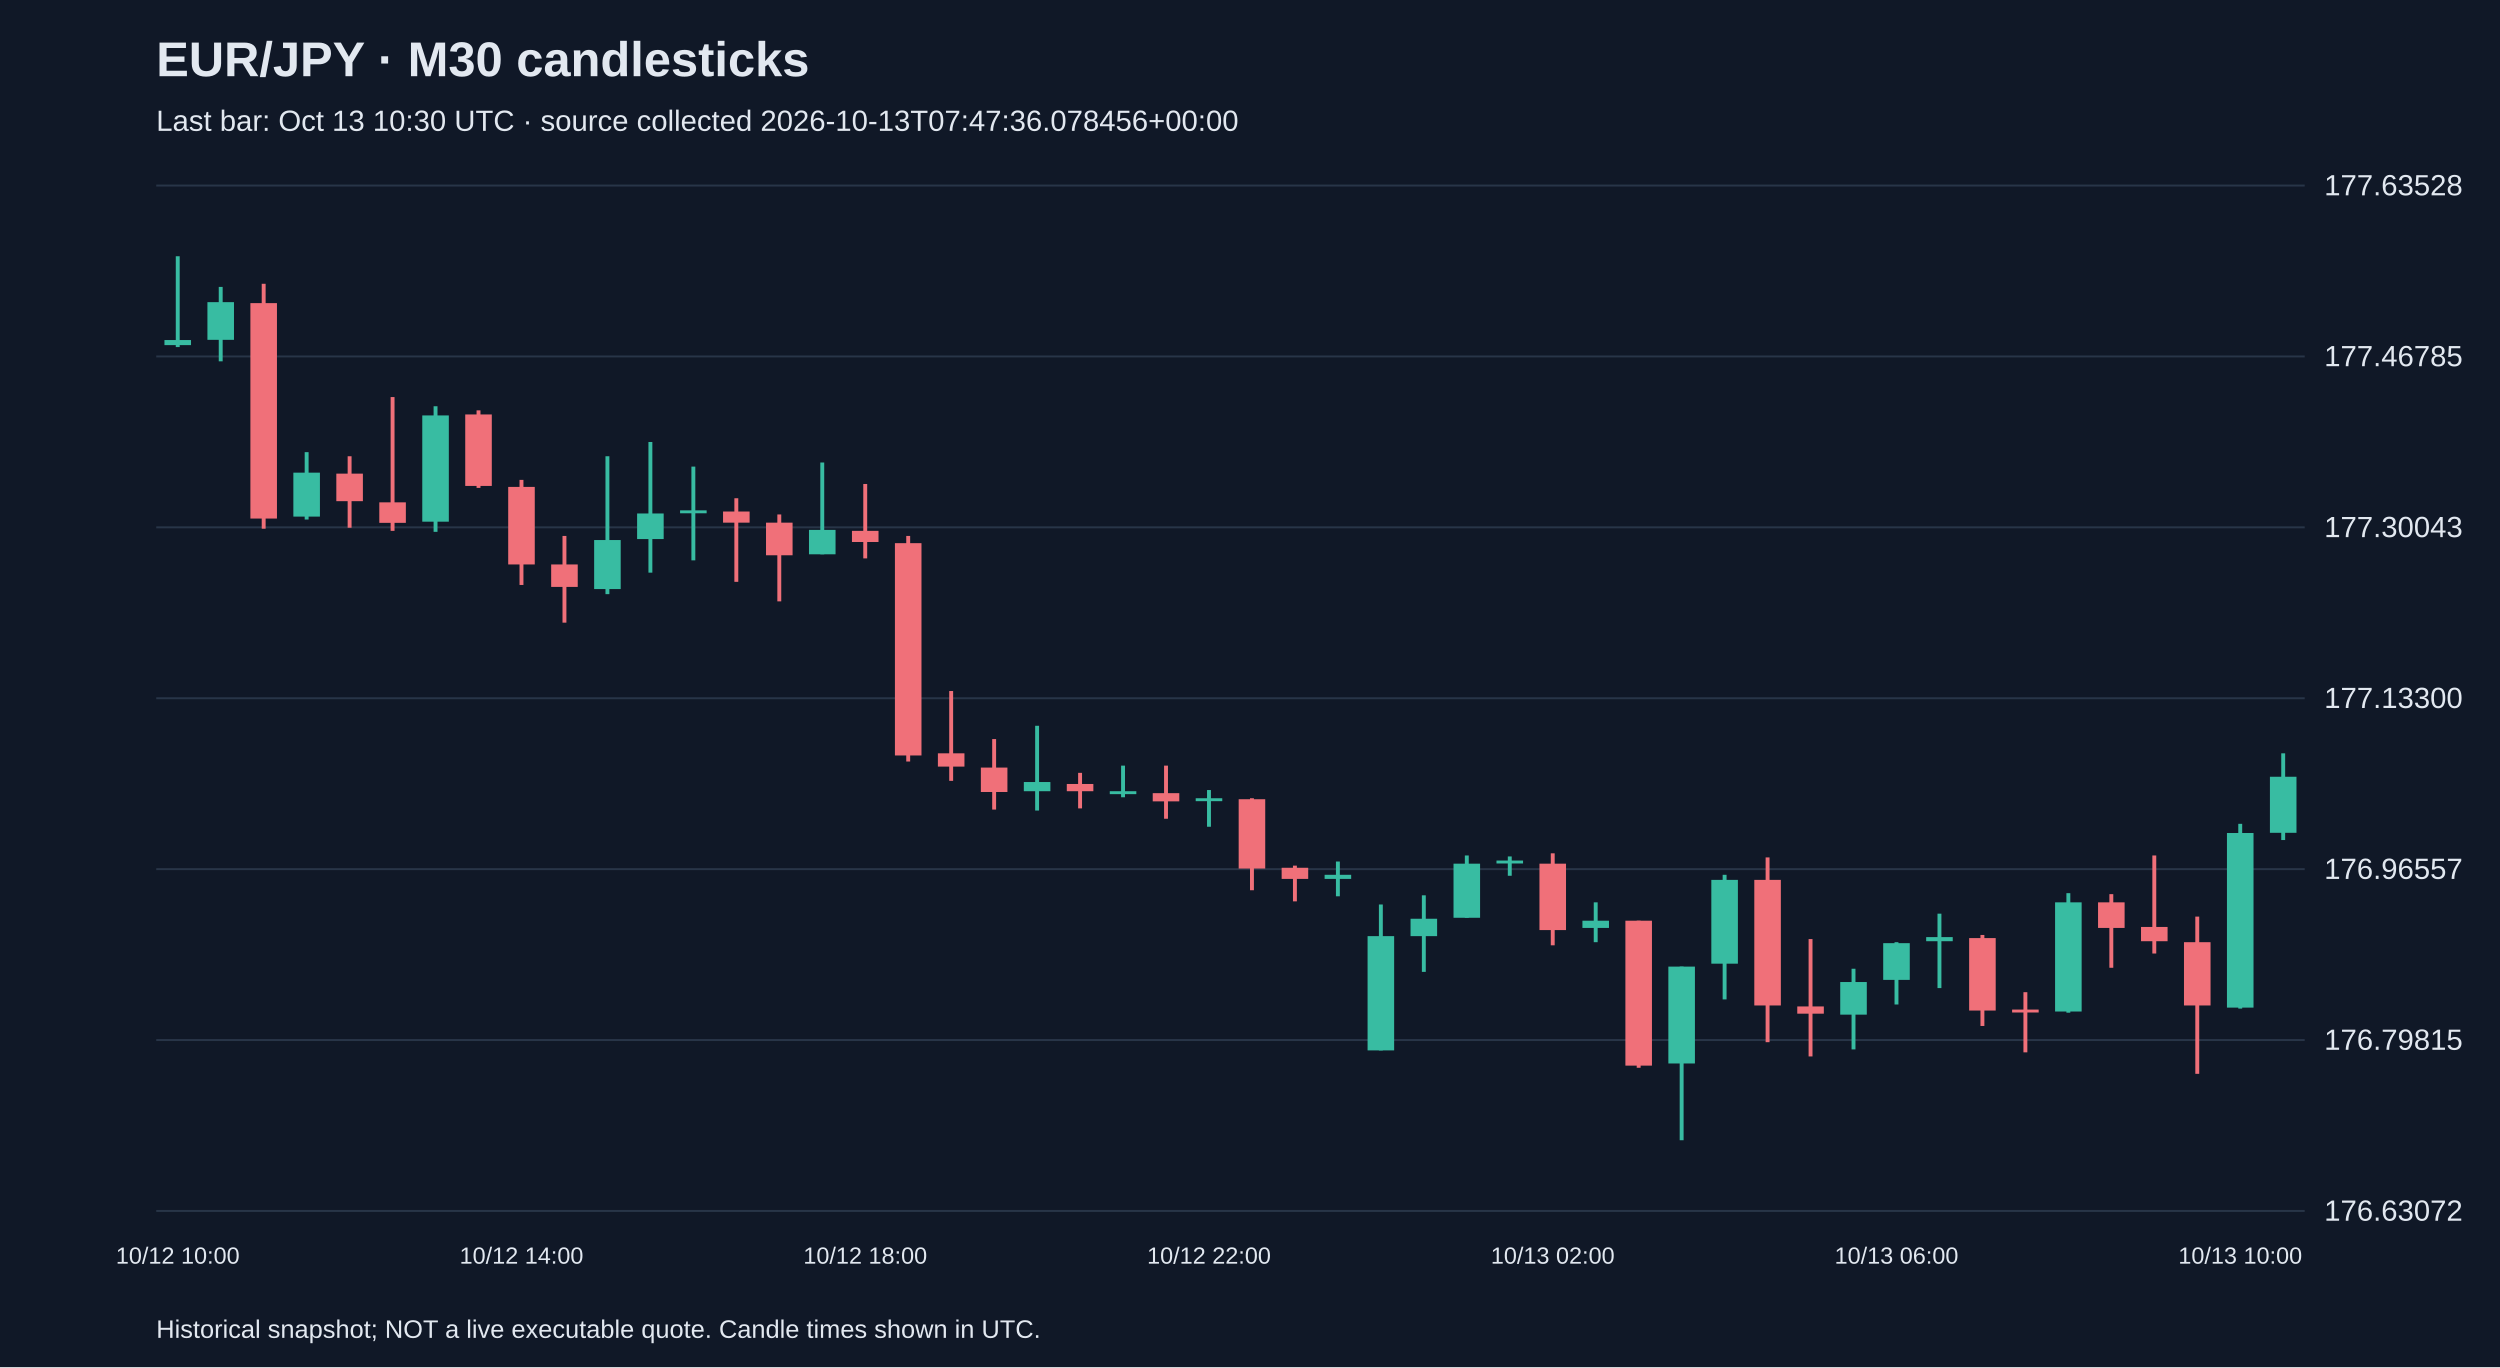
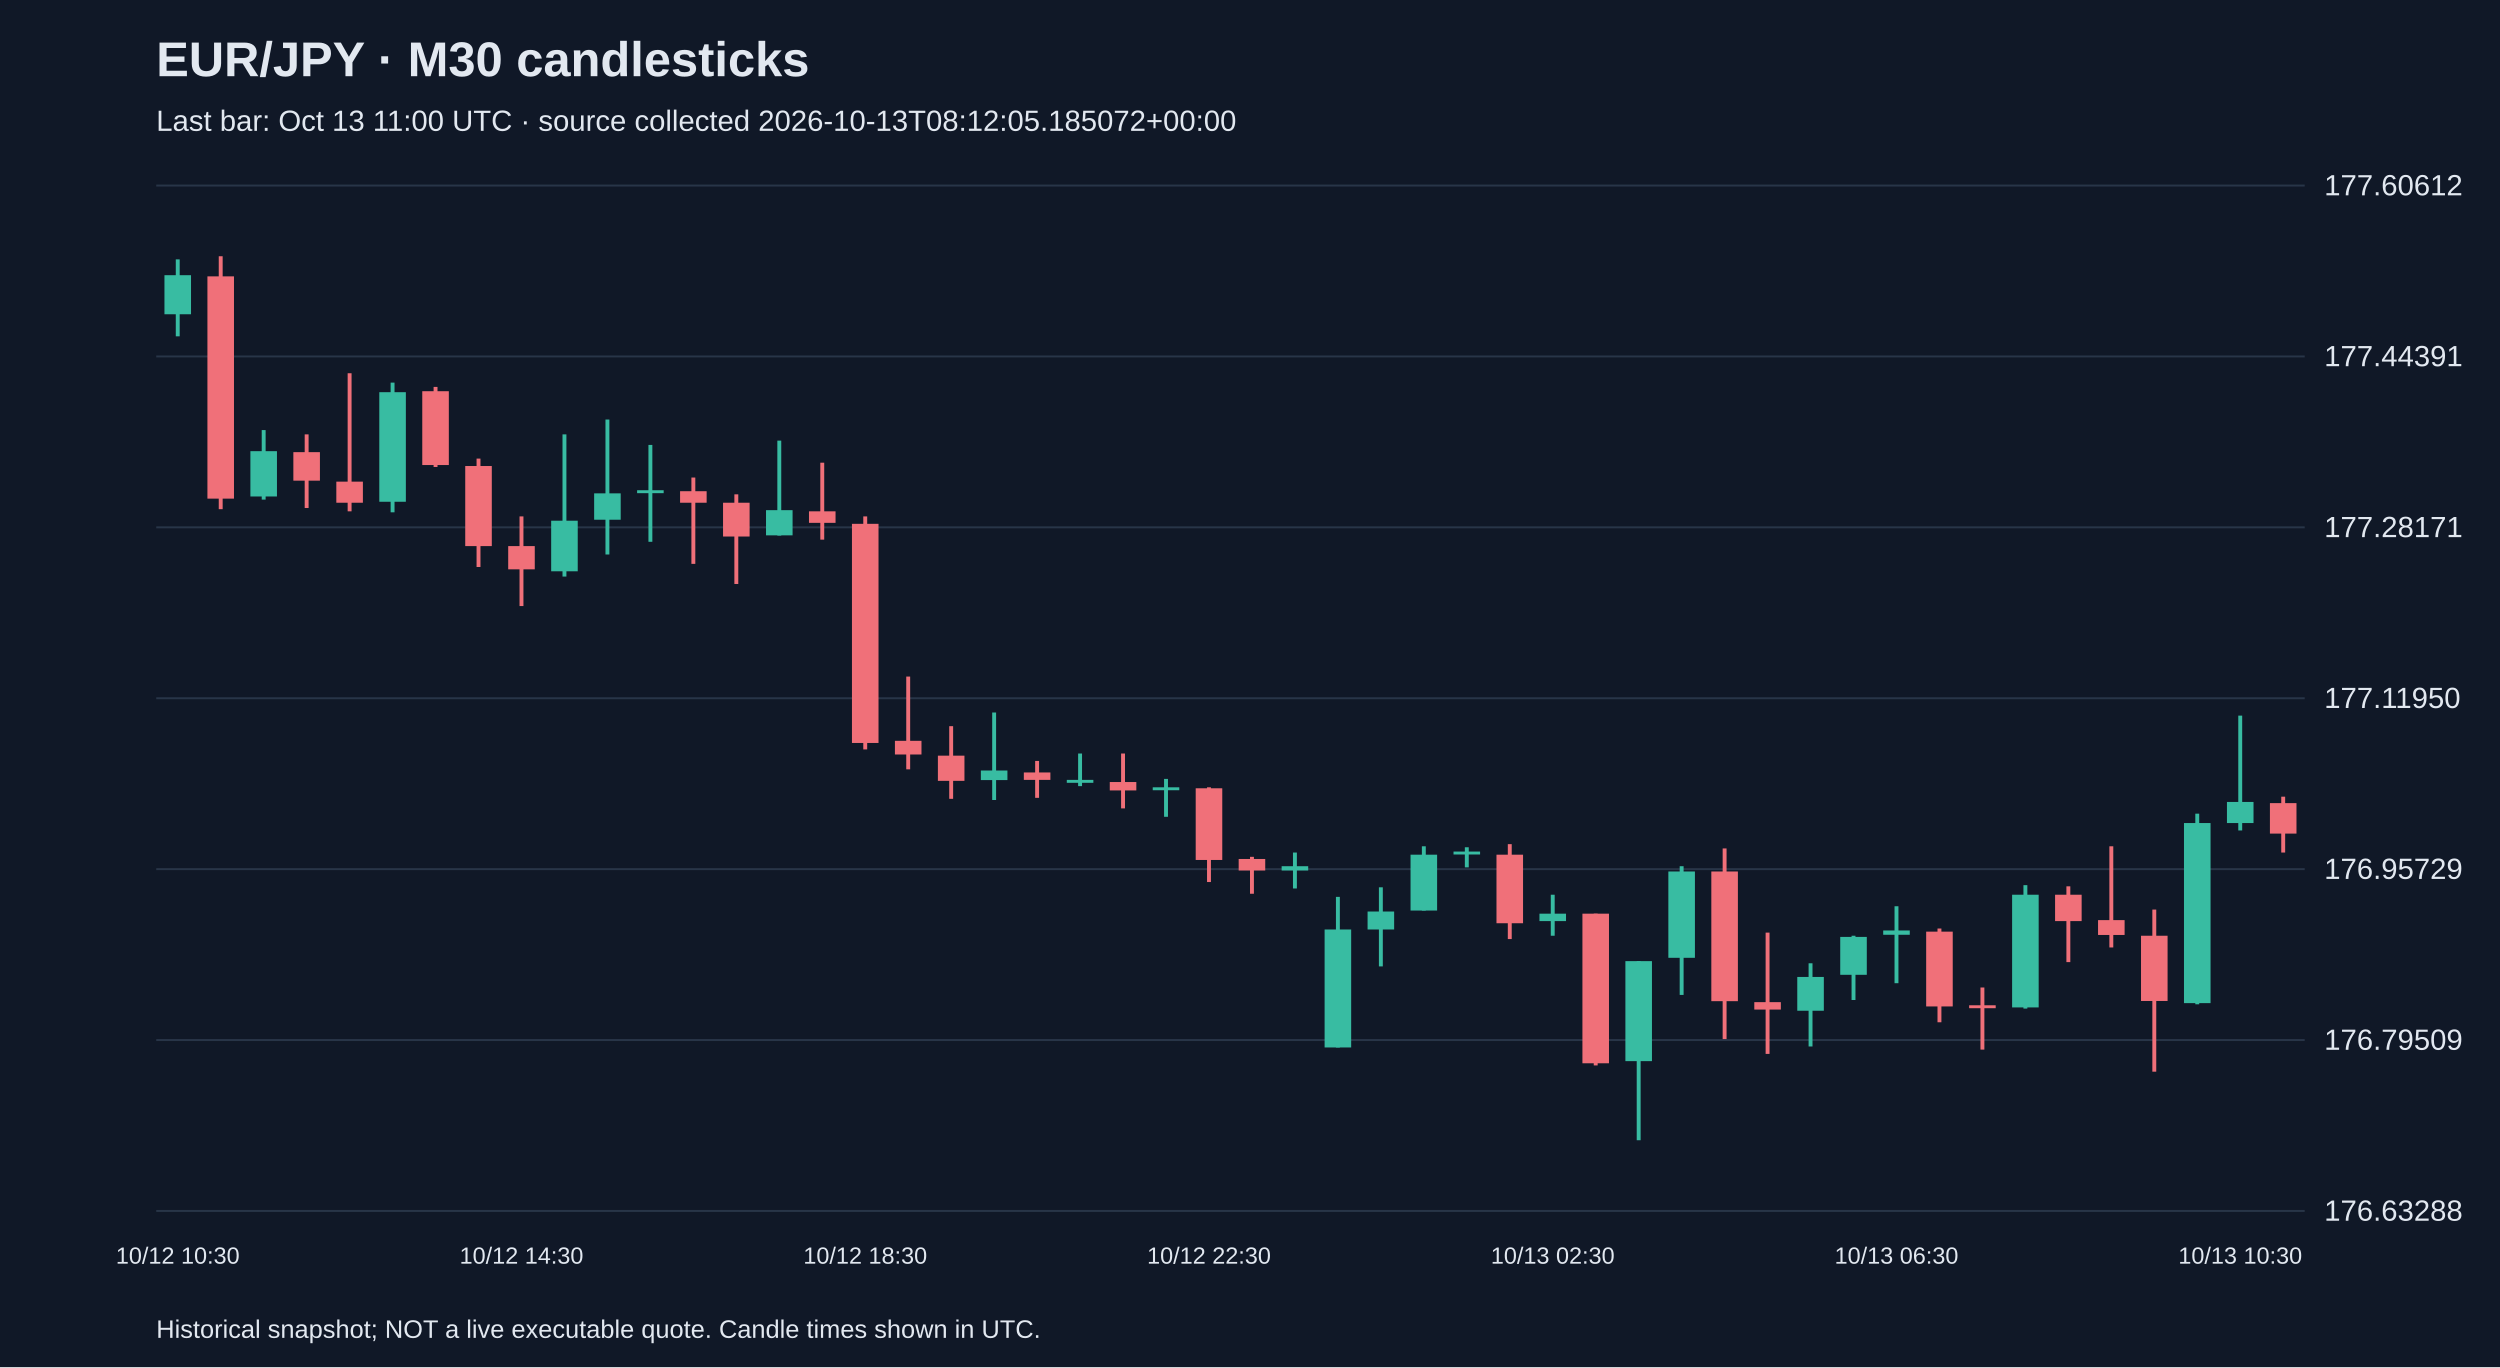
<svg xmlns="http://www.w3.org/2000/svg" viewBox="0 0 1280 700">
  <rect width="100%" height="100%" fill="#101827" />
  <style>text{font-family:Arial,sans-serif;fill:#e2e8f0}</style>
  <text x="80" y="39" font-size="25" font-weight="bold">EUR/JPY · M30 candlesticks</text>
-   <text x="80" y="67" font-size="15" fill="#a6b1c5">Last bar: Oct 13 10:30 UTC · source collected 2026-10-13T07:47:36.078456+00:00</text>
+   <text x="80" y="67" font-size="15" fill="#a6b1c5">Last bar: Oct 13 11:00 UTC · source collected 2026-10-13T08:12:05.185072+00:00</text>
  <line x1="80" y1="620.0" x2="1180" y2="620.0" stroke="#283548" />
-   <text x="1190" y="625.0" font-size="15">176.63072</text>
+   <text x="1190" y="625.0" font-size="15">176.63288</text>
  <line x1="80" y1="532.5" x2="1180" y2="532.5" stroke="#283548" />
-   <text x="1190" y="537.5" font-size="15">176.79815</text>
+   <text x="1190" y="537.5" font-size="15">176.79509</text>
  <line x1="80" y1="445.0" x2="1180" y2="445.0" stroke="#283548" />
-   <text x="1190" y="450.0" font-size="15">176.96557</text>
+   <text x="1190" y="450.0" font-size="15">176.95729</text>
  <line x1="80" y1="357.5" x2="1180" y2="357.5" stroke="#283548" />
-   <text x="1190" y="362.5" font-size="15">177.13300</text>
+   <text x="1190" y="362.5" font-size="15">177.11950</text>
  <line x1="80" y1="270.0" x2="1180" y2="270.0" stroke="#283548" />
-   <text x="1190" y="275.0" font-size="15">177.30043</text>
+   <text x="1190" y="275.0" font-size="15">177.28171</text>
  <line x1="80" y1="182.5" x2="1180" y2="182.5" stroke="#283548" />
-   <text x="1190" y="187.5" font-size="15">177.46785</text>
+   <text x="1190" y="187.5" font-size="15">177.44391</text>
  <line x1="80" y1="95.0" x2="1180" y2="95.0" stroke="#283548" />
-   <text x="1190" y="100.0" font-size="15">177.63528</text>
-   <line x1="91.0" y1="131.2" x2="91.0" y2="177.7" stroke="#38bca2" stroke-width="2" />
-   <rect x="84.2" y="174.1" width="13.6" height="2.6" fill="#38bca2" />
-   <text x="91.0" y="647" text-anchor="middle" font-size="12">10/12 10:00</text>
-   <line x1="113.0" y1="146.9" x2="113.0" y2="185.0" stroke="#38bca2" stroke-width="2" />
-   <rect x="106.2" y="154.7" width="13.6" height="19.3" fill="#38bca2" />
-   <line x1="135.0" y1="145.3" x2="135.0" y2="270.7" stroke="#f07079" stroke-width="2" />
-   <rect x="128.2" y="155.2" width="13.6" height="110.3" fill="#f07079" />
-   <line x1="157.0" y1="231.5" x2="157.0" y2="266.0" stroke="#38bca2" stroke-width="2" />
-   <rect x="150.2" y="242.0" width="13.6" height="22.5" fill="#38bca2" />
-   <line x1="179.0" y1="233.6" x2="179.0" y2="270.2" stroke="#f07079" stroke-width="2" />
-   <rect x="172.2" y="242.5" width="13.6" height="14.1" fill="#f07079" />
-   <line x1="201.0" y1="203.3" x2="201.0" y2="271.8" stroke="#f07079" stroke-width="2" />
-   <rect x="194.2" y="257.2" width="13.6" height="10.5" fill="#f07079" />
-   <line x1="223.0" y1="208.0" x2="223.0" y2="272.3" stroke="#38bca2" stroke-width="2" />
-   <rect x="216.2" y="212.7" width="13.6" height="54.4" fill="#38bca2" />
-   <line x1="245.0" y1="210.1" x2="245.0" y2="249.8" stroke="#f07079" stroke-width="2" />
-   <rect x="238.2" y="212.2" width="13.6" height="36.6" fill="#f07079" />
-   <line x1="267.0" y1="245.7" x2="267.0" y2="299.5" stroke="#f07079" stroke-width="2" />
-   <rect x="260.2" y="249.3" width="13.6" height="39.7" fill="#f07079" />
-   <text x="267.0" y="647" text-anchor="middle" font-size="12">10/12 14:00</text>
-   <line x1="289.0" y1="274.4" x2="289.0" y2="318.8" stroke="#f07079" stroke-width="2" />
-   <rect x="282.2" y="289.0" width="13.6" height="11.5" fill="#f07079" />
-   <line x1="311.0" y1="233.6" x2="311.0" y2="304.2" stroke="#38bca2" stroke-width="2" />
-   <rect x="304.2" y="276.5" width="13.6" height="25.1" fill="#38bca2" />
-   <line x1="333.0" y1="226.3" x2="333.0" y2="293.2" stroke="#38bca2" stroke-width="2" />
-   <rect x="326.2" y="262.9" width="13.6" height="13.1" fill="#38bca2" />
-   <line x1="355.0" y1="238.9" x2="355.0" y2="286.9" stroke="#38bca2" stroke-width="2" />
-   <rect x="348.2" y="261.3" width="13.6" height="1.5" fill="#38bca2" />
-   <line x1="377.0" y1="255.1" x2="377.0" y2="297.9" stroke="#f07079" stroke-width="2" />
-   <rect x="370.2" y="261.9" width="13.6" height="5.7" fill="#f07079" />
-   <line x1="399.0" y1="263.4" x2="399.0" y2="307.9" stroke="#f07079" stroke-width="2" />
-   <rect x="392.2" y="267.6" width="13.6" height="16.7" fill="#f07079" />
-   <line x1="421.0" y1="236.8" x2="421.0" y2="283.8" stroke="#38bca2" stroke-width="2" />
-   <rect x="414.2" y="271.3" width="13.6" height="12.5" fill="#38bca2" />
-   <line x1="443.0" y1="247.8" x2="443.0" y2="285.9" stroke="#f07079" stroke-width="2" />
-   <rect x="436.2" y="271.8" width="13.6" height="5.7" fill="#f07079" />
-   <text x="443.0" y="647" text-anchor="middle" font-size="12">10/12 18:00</text>
-   <line x1="465.0" y1="274.4" x2="465.0" y2="389.9" stroke="#f07079" stroke-width="2" />
-   <rect x="458.2" y="278.1" width="13.6" height="108.7" fill="#f07079" />
-   <line x1="487.0" y1="353.8" x2="487.0" y2="399.8" stroke="#f07079" stroke-width="2" />
-   <rect x="480.2" y="385.7" width="13.6" height="6.8" fill="#f07079" />
-   <line x1="509.0" y1="378.4" x2="509.0" y2="414.5" stroke="#f07079" stroke-width="2" />
-   <rect x="502.2" y="393.0" width="13.6" height="12.5" fill="#f07079" />
-   <line x1="531.0" y1="371.6" x2="531.0" y2="415.0" stroke="#38bca2" stroke-width="2" />
-   <rect x="524.2" y="400.4" width="13.6" height="4.7" fill="#38bca2" />
-   <line x1="553.0" y1="395.7" x2="553.0" y2="413.9" stroke="#f07079" stroke-width="2" />
-   <rect x="546.2" y="401.4" width="13.6" height="3.7" fill="#f07079" />
-   <line x1="575.0" y1="392.0" x2="575.0" y2="408.2" stroke="#38bca2" stroke-width="2" />
-   <rect x="568.2" y="405.1" width="13.6" height="1.5" fill="#38bca2" />
-   <line x1="597.0" y1="392.0" x2="597.0" y2="419.2" stroke="#f07079" stroke-width="2" />
-   <rect x="590.2" y="406.1" width="13.6" height="4.2" fill="#f07079" />
-   <line x1="619.0" y1="404.5" x2="619.0" y2="423.3" stroke="#38bca2" stroke-width="2" />
-   <rect x="612.2" y="408.7" width="13.6" height="1.5" fill="#38bca2" />
-   <text x="619.0" y="647" text-anchor="middle" font-size="12">10/12 22:00</text>
-   <line x1="641.0" y1="408.7" x2="641.0" y2="455.8" stroke="#f07079" stroke-width="2" />
-   <rect x="634.2" y="409.2" width="13.6" height="35.5" fill="#f07079" />
-   <line x1="663.0" y1="443.2" x2="663.0" y2="461.5" stroke="#f07079" stroke-width="2" />
-   <rect x="656.2" y="444.3" width="13.6" height="5.7" fill="#f07079" />
-   <line x1="685.0" y1="441.1" x2="685.0" y2="458.9" stroke="#38bca2" stroke-width="2" />
-   <rect x="678.2" y="447.9" width="13.6" height="2.1" fill="#38bca2" />
-   <line x1="707.0" y1="463.1" x2="707.0" y2="537.8" stroke="#38bca2" stroke-width="2" />
-   <rect x="700.2" y="479.3" width="13.6" height="58.5" fill="#38bca2" />
-   <line x1="729.0" y1="458.4" x2="729.0" y2="497.6" stroke="#38bca2" stroke-width="2" />
-   <rect x="722.2" y="470.4" width="13.6" height="8.9" fill="#38bca2" />
-   <line x1="751.0" y1="438.0" x2="751.0" y2="469.9" stroke="#38bca2" stroke-width="2" />
-   <rect x="744.2" y="442.2" width="13.6" height="27.7" fill="#38bca2" />
-   <line x1="773.0" y1="438.5" x2="773.0" y2="448.4" stroke="#38bca2" stroke-width="2" />
-   <rect x="766.2" y="440.6" width="13.6" height="1.5" fill="#38bca2" />
-   <line x1="795.0" y1="436.9" x2="795.0" y2="484.0" stroke="#f07079" stroke-width="2" />
-   <rect x="788.2" y="442.2" width="13.6" height="34.0" fill="#f07079" />
-   <text x="795.0" y="647" text-anchor="middle" font-size="12">10/13 02:00</text>
-   <line x1="817.0" y1="462.0" x2="817.0" y2="482.4" stroke="#38bca2" stroke-width="2" />
-   <rect x="810.2" y="471.4" width="13.6" height="3.7" fill="#38bca2" />
-   <line x1="839.0" y1="471.4" x2="839.0" y2="546.7" stroke="#f07079" stroke-width="2" />
-   <rect x="832.2" y="471.4" width="13.6" height="74.2" fill="#f07079" />
-   <line x1="861.0" y1="494.9" x2="861.0" y2="583.8" stroke="#38bca2" stroke-width="2" />
-   <rect x="854.2" y="494.9" width="13.6" height="49.6" fill="#38bca2" />
-   <line x1="883.0" y1="447.9" x2="883.0" y2="511.7" stroke="#38bca2" stroke-width="2" />
-   <rect x="876.2" y="450.5" width="13.6" height="42.9" fill="#38bca2" />
-   <line x1="905.0" y1="439.0" x2="905.0" y2="533.6" stroke="#f07079" stroke-width="2" />
-   <rect x="898.2" y="450.5" width="13.6" height="64.3" fill="#f07079" />
-   <line x1="927.0" y1="480.8" x2="927.0" y2="540.9" stroke="#f07079" stroke-width="2" />
-   <rect x="920.2" y="515.3" width="13.6" height="3.7" fill="#f07079" />
-   <line x1="949.0" y1="496.0" x2="949.0" y2="537.3" stroke="#38bca2" stroke-width="2" />
-   <rect x="942.2" y="502.8" width="13.6" height="16.7" fill="#38bca2" />
-   <line x1="971.0" y1="482.4" x2="971.0" y2="514.3" stroke="#38bca2" stroke-width="2" />
-   <rect x="964.2" y="482.9" width="13.6" height="18.8" fill="#38bca2" />
-   <text x="971.0" y="647" text-anchor="middle" font-size="12">10/13 06:00</text>
-   <line x1="993.0" y1="467.8" x2="993.0" y2="505.9" stroke="#38bca2" stroke-width="2" />
-   <rect x="986.2" y="479.8" width="13.6" height="2.1" fill="#38bca2" />
-   <line x1="1015.0" y1="478.7" x2="1015.0" y2="525.3" stroke="#f07079" stroke-width="2" />
-   <rect x="1008.2" y="480.3" width="13.6" height="37.1" fill="#f07079" />
-   <line x1="1037.0" y1="508.0" x2="1037.0" y2="538.8" stroke="#f07079" stroke-width="2" />
-   <rect x="1030.2" y="516.9" width="13.6" height="1.5" fill="#f07079" />
-   <line x1="1059.0" y1="457.3" x2="1059.0" y2="518.5" stroke="#38bca2" stroke-width="2" />
-   <rect x="1052.2" y="462.0" width="13.6" height="55.9" fill="#38bca2" />
-   <line x1="1081.0" y1="457.8" x2="1081.0" y2="495.5" stroke="#f07079" stroke-width="2" />
-   <rect x="1074.2" y="462.0" width="13.6" height="13.1" fill="#f07079" />
-   <line x1="1103.0" y1="438.0" x2="1103.0" y2="488.2" stroke="#f07079" stroke-width="2" />
-   <rect x="1096.2" y="474.6" width="13.6" height="7.3" fill="#f07079" />
-   <line x1="1125.0" y1="469.3" x2="1125.0" y2="549.8" stroke="#f07079" stroke-width="2" />
-   <rect x="1118.2" y="482.4" width="13.6" height="32.4" fill="#f07079" />
-   <line x1="1147.0" y1="421.8" x2="1147.0" y2="516.4" stroke="#38bca2" stroke-width="2" />
-   <rect x="1140.2" y="426.5" width="13.6" height="89.4" fill="#38bca2" />
-   <text x="1147.0" y="647" text-anchor="middle" font-size="12">10/13 10:00</text>
-   <line x1="1169.0" y1="385.7" x2="1169.0" y2="430.1" stroke="#38bca2" stroke-width="2" />
-   <rect x="1162.2" y="397.7" width="13.6" height="28.7" fill="#38bca2" />
+   <text x="1190" y="100.0" font-size="15">177.60612</text>
+   <line x1="91.0" y1="132.8" x2="91.0" y2="172.2" stroke="#38bca2" stroke-width="2" />
+   <rect x="84.2" y="140.9" width="13.6" height="20.0" fill="#38bca2" />
+   <text x="91.0" y="647" text-anchor="middle" font-size="12">10/12 10:30</text>
+   <line x1="113.0" y1="131.2" x2="113.0" y2="260.7" stroke="#f07079" stroke-width="2" />
+   <rect x="106.2" y="141.5" width="13.6" height="113.8" fill="#f07079" />
+   <line x1="135.0" y1="220.2" x2="135.0" y2="255.8" stroke="#38bca2" stroke-width="2" />
+   <rect x="128.2" y="231.0" width="13.6" height="23.2" fill="#38bca2" />
+   <line x1="157.0" y1="222.4" x2="157.0" y2="260.1" stroke="#f07079" stroke-width="2" />
+   <rect x="150.2" y="231.5" width="13.6" height="14.6" fill="#f07079" />
+   <line x1="179.0" y1="191.1" x2="179.0" y2="261.8" stroke="#f07079" stroke-width="2" />
+   <rect x="172.2" y="246.6" width="13.6" height="10.8" fill="#f07079" />
+   <line x1="201.0" y1="195.9" x2="201.0" y2="262.3" stroke="#38bca2" stroke-width="2" />
+   <rect x="194.2" y="200.8" width="13.6" height="56.1" fill="#38bca2" />
+   <line x1="223.0" y1="198.1" x2="223.0" y2="239.1" stroke="#f07079" stroke-width="2" />
+   <rect x="216.2" y="200.3" width="13.6" height="37.8" fill="#f07079" />
+   <line x1="245.0" y1="234.8" x2="245.0" y2="290.3" stroke="#f07079" stroke-width="2" />
+   <rect x="238.2" y="238.6" width="13.6" height="41.0" fill="#f07079" />
+   <line x1="267.0" y1="264.4" x2="267.0" y2="310.3" stroke="#f07079" stroke-width="2" />
+   <rect x="260.2" y="279.6" width="13.6" height="11.9" fill="#f07079" />
+   <text x="267.0" y="647" text-anchor="middle" font-size="12">10/12 14:30</text>
+   <line x1="289.0" y1="222.4" x2="289.0" y2="295.2" stroke="#38bca2" stroke-width="2" />
+   <rect x="282.2" y="266.6" width="13.6" height="25.9" fill="#38bca2" />
+   <line x1="311.0" y1="214.8" x2="311.0" y2="283.9" stroke="#38bca2" stroke-width="2" />
+   <rect x="304.2" y="252.6" width="13.6" height="13.5" fill="#38bca2" />
+   <line x1="333.0" y1="227.8" x2="333.0" y2="277.4" stroke="#38bca2" stroke-width="2" />
+   <rect x="326.2" y="251.0" width="13.6" height="1.5" fill="#38bca2" />
+   <line x1="355.0" y1="244.5" x2="355.0" y2="288.7" stroke="#f07079" stroke-width="2" />
+   <rect x="348.2" y="251.5" width="13.6" height="5.9" fill="#f07079" />
+   <line x1="377.0" y1="253.1" x2="377.0" y2="299.0" stroke="#f07079" stroke-width="2" />
+   <rect x="370.2" y="257.4" width="13.6" height="17.3" fill="#f07079" />
+   <line x1="399.0" y1="225.6" x2="399.0" y2="274.2" stroke="#38bca2" stroke-width="2" />
+   <rect x="392.2" y="261.2" width="13.6" height="12.9" fill="#38bca2" />
+   <line x1="421.0" y1="236.9" x2="421.0" y2="276.3" stroke="#f07079" stroke-width="2" />
+   <rect x="414.2" y="261.8" width="13.6" height="5.9" fill="#f07079" />
+   <line x1="443.0" y1="264.4" x2="443.0" y2="383.7" stroke="#f07079" stroke-width="2" />
+   <rect x="436.2" y="268.2" width="13.6" height="112.2" fill="#f07079" />
+   <text x="443.0" y="647" text-anchor="middle" font-size="12">10/12 18:30</text>
+   <line x1="465.0" y1="346.4" x2="465.0" y2="393.9" stroke="#f07079" stroke-width="2" />
+   <rect x="458.2" y="379.3" width="13.6" height="7.0" fill="#f07079" />
+   <line x1="487.0" y1="371.8" x2="487.0" y2="409.0" stroke="#f07079" stroke-width="2" />
+   <rect x="480.2" y="386.9" width="13.6" height="12.9" fill="#f07079" />
+   <line x1="509.0" y1="364.8" x2="509.0" y2="409.6" stroke="#38bca2" stroke-width="2" />
+   <rect x="502.2" y="394.5" width="13.6" height="4.9" fill="#38bca2" />
+   <line x1="531.0" y1="389.6" x2="531.0" y2="408.5" stroke="#f07079" stroke-width="2" />
+   <rect x="524.2" y="395.5" width="13.6" height="3.8" fill="#f07079" />
+   <line x1="553.0" y1="385.8" x2="553.0" y2="402.5" stroke="#38bca2" stroke-width="2" />
+   <rect x="546.2" y="399.3" width="13.6" height="1.5" fill="#38bca2" />
+   <line x1="575.0" y1="385.8" x2="575.0" y2="413.9" stroke="#f07079" stroke-width="2" />
+   <rect x="568.2" y="400.4" width="13.6" height="4.3" fill="#f07079" />
+   <line x1="597.0" y1="398.8" x2="597.0" y2="418.2" stroke="#38bca2" stroke-width="2" />
+   <rect x="590.2" y="403.1" width="13.6" height="1.5" fill="#38bca2" />
+   <line x1="619.0" y1="403.1" x2="619.0" y2="451.6" stroke="#f07079" stroke-width="2" />
+   <rect x="612.2" y="403.6" width="13.6" height="36.7" fill="#f07079" />
+   <text x="619.0" y="647" text-anchor="middle" font-size="12">10/12 22:30</text>
+   <line x1="641.0" y1="438.7" x2="641.0" y2="457.6" stroke="#f07079" stroke-width="2" />
+   <rect x="634.2" y="439.8" width="13.6" height="5.9" fill="#f07079" />
+   <line x1="663.0" y1="436.5" x2="663.0" y2="454.9" stroke="#38bca2" stroke-width="2" />
+   <rect x="656.2" y="443.5" width="13.6" height="2.2" fill="#38bca2" />
+   <line x1="685.0" y1="459.2" x2="685.0" y2="536.3" stroke="#38bca2" stroke-width="2" />
+   <rect x="678.2" y="475.9" width="13.6" height="60.4" fill="#38bca2" />
+   <line x1="707.0" y1="454.3" x2="707.0" y2="494.8" stroke="#38bca2" stroke-width="2" />
+   <rect x="700.2" y="466.7" width="13.6" height="9.2" fill="#38bca2" />
+   <line x1="729.0" y1="433.3" x2="729.0" y2="466.2" stroke="#38bca2" stroke-width="2" />
+   <rect x="722.2" y="437.6" width="13.6" height="28.6" fill="#38bca2" />
+   <line x1="751.0" y1="433.8" x2="751.0" y2="444.1" stroke="#38bca2" stroke-width="2" />
+   <rect x="744.2" y="436.0" width="13.6" height="1.5" fill="#38bca2" />
+   <line x1="773.0" y1="432.2" x2="773.0" y2="480.8" stroke="#f07079" stroke-width="2" />
+   <rect x="766.2" y="437.6" width="13.6" height="35.1" fill="#f07079" />
+   <line x1="795.0" y1="458.1" x2="795.0" y2="479.1" stroke="#38bca2" stroke-width="2" />
+   <rect x="788.2" y="467.8" width="13.6" height="3.8" fill="#38bca2" />
+   <text x="795.0" y="647" text-anchor="middle" font-size="12">10/13 02:30</text>
+   <line x1="817.0" y1="467.8" x2="817.0" y2="545.5" stroke="#f07079" stroke-width="2" />
+   <rect x="810.2" y="467.8" width="13.6" height="76.6" fill="#f07079" />
+   <line x1="839.0" y1="492.1" x2="839.0" y2="583.8" stroke="#38bca2" stroke-width="2" />
+   <rect x="832.2" y="492.1" width="13.6" height="51.2" fill="#38bca2" />
+   <line x1="861.0" y1="443.5" x2="861.0" y2="509.4" stroke="#38bca2" stroke-width="2" />
+   <rect x="854.2" y="446.2" width="13.6" height="44.2" fill="#38bca2" />
+   <line x1="883.0" y1="434.4" x2="883.0" y2="532.0" stroke="#f07079" stroke-width="2" />
+   <rect x="876.2" y="446.2" width="13.6" height="66.4" fill="#f07079" />
+   <line x1="905.0" y1="477.5" x2="905.0" y2="539.6" stroke="#f07079" stroke-width="2" />
+   <rect x="898.2" y="513.1" width="13.6" height="3.8" fill="#f07079" />
+   <line x1="927.0" y1="493.2" x2="927.0" y2="535.8" stroke="#38bca2" stroke-width="2" />
+   <rect x="920.2" y="500.2" width="13.6" height="17.3" fill="#38bca2" />
+   <line x1="949.0" y1="479.1" x2="949.0" y2="512.0" stroke="#38bca2" stroke-width="2" />
+   <rect x="942.2" y="479.7" width="13.6" height="19.4" fill="#38bca2" />
+   <line x1="971.0" y1="464.0" x2="971.0" y2="503.4" stroke="#38bca2" stroke-width="2" />
+   <rect x="964.2" y="476.4" width="13.6" height="2.2" fill="#38bca2" />
+   <text x="971.0" y="647" text-anchor="middle" font-size="12">10/13 06:30</text>
+   <line x1="993.0" y1="475.4" x2="993.0" y2="523.4" stroke="#f07079" stroke-width="2" />
+   <rect x="986.2" y="477.0" width="13.6" height="38.3" fill="#f07079" />
+   <line x1="1015.0" y1="505.6" x2="1015.0" y2="537.4" stroke="#f07079" stroke-width="2" />
+   <rect x="1008.2" y="514.7" width="13.6" height="1.5" fill="#f07079" />
+   <line x1="1037.0" y1="453.2" x2="1037.0" y2="516.4" stroke="#38bca2" stroke-width="2" />
+   <rect x="1030.2" y="458.1" width="13.6" height="57.7" fill="#38bca2" />
+   <line x1="1059.0" y1="453.8" x2="1059.0" y2="492.6" stroke="#f07079" stroke-width="2" />
+   <rect x="1052.2" y="458.1" width="13.6" height="13.5" fill="#f07079" />
+   <line x1="1081.0" y1="433.3" x2="1081.0" y2="485.1" stroke="#f07079" stroke-width="2" />
+   <rect x="1074.2" y="471.1" width="13.6" height="7.6" fill="#f07079" />
+   <line x1="1103.0" y1="465.7" x2="1103.0" y2="548.7" stroke="#f07079" stroke-width="2" />
+   <rect x="1096.2" y="479.1" width="13.6" height="33.4" fill="#f07079" />
+   <line x1="1125.0" y1="416.6" x2="1125.0" y2="514.2" stroke="#38bca2" stroke-width="2" />
+   <rect x="1118.2" y="421.4" width="13.6" height="92.2" fill="#38bca2" />
+   <line x1="1147.0" y1="366.4" x2="1147.0" y2="425.2" stroke="#38bca2" stroke-width="2" />
+   <rect x="1140.2" y="410.6" width="13.6" height="10.8" fill="#38bca2" />
+   <text x="1147.0" y="647" text-anchor="middle" font-size="12">10/13 10:30</text>
+   <line x1="1169.0" y1="407.9" x2="1169.0" y2="436.5" stroke="#f07079" stroke-width="2" />
+   <rect x="1162.2" y="411.2" width="13.6" height="15.6" fill="#f07079" />
  <text x="80" y="685" font-size="13">Historical snapshot; NOT a live executable quote. Candle times shown in UTC.</text>
</svg>
